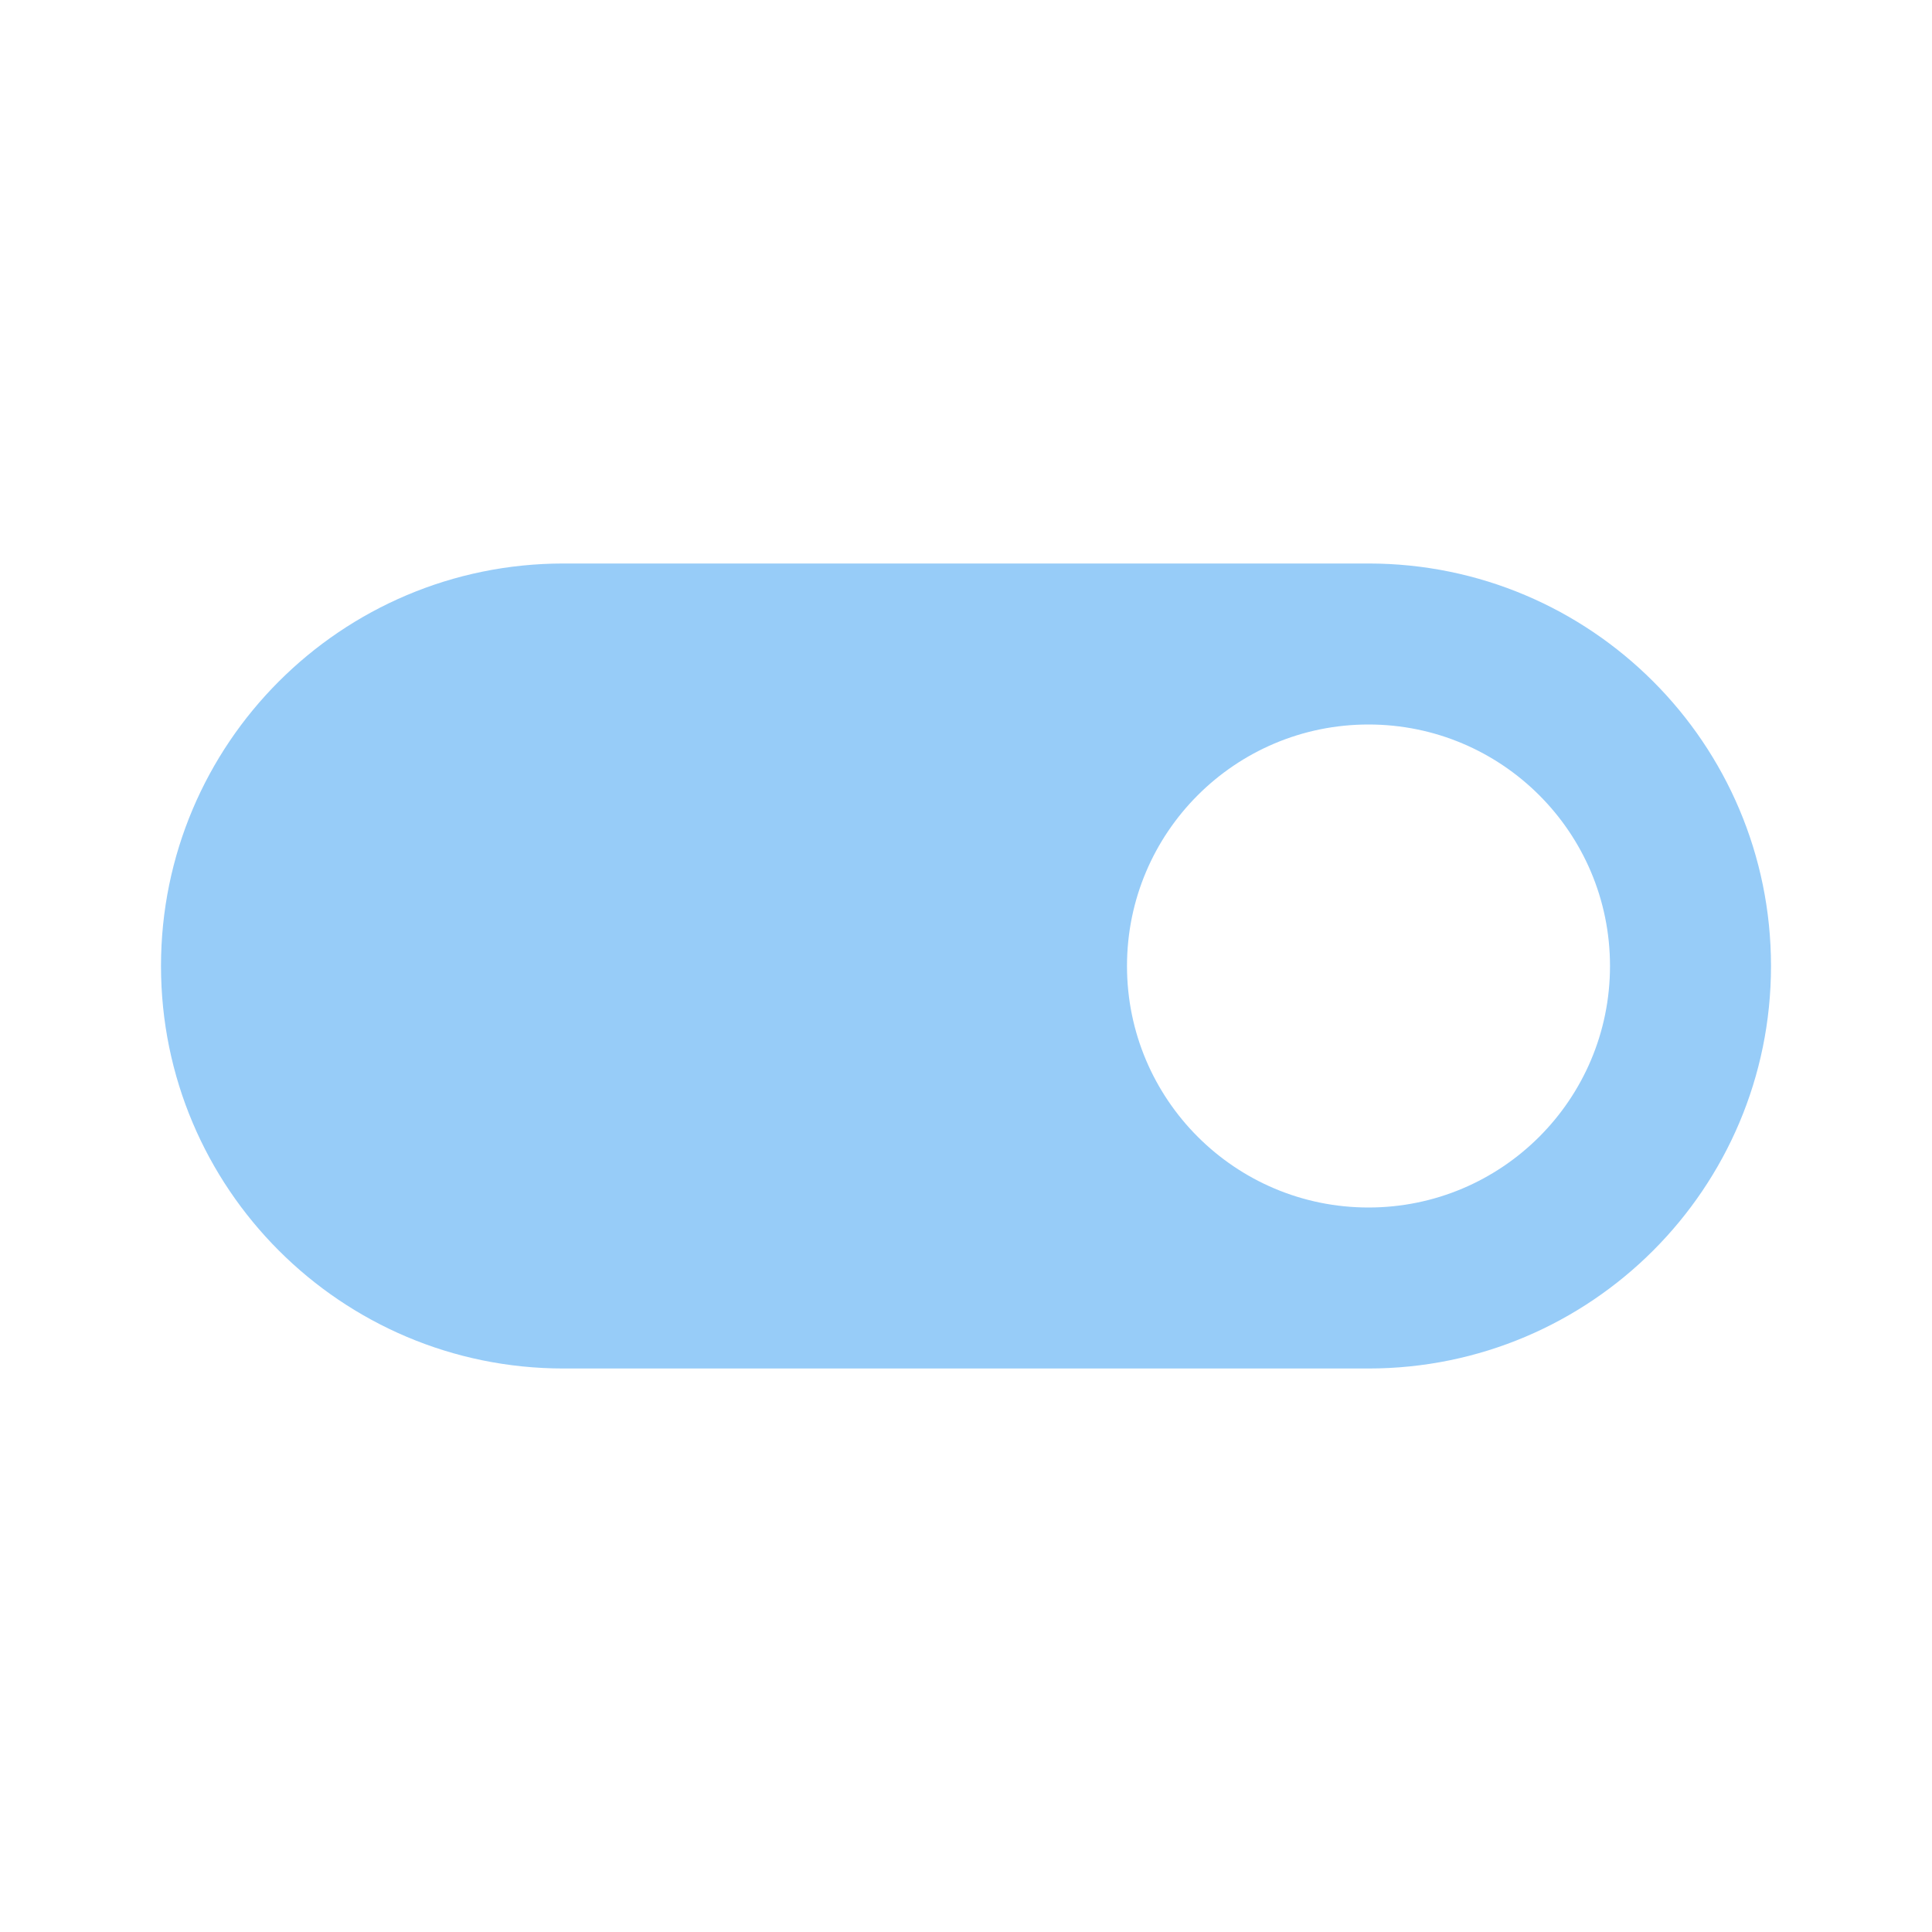
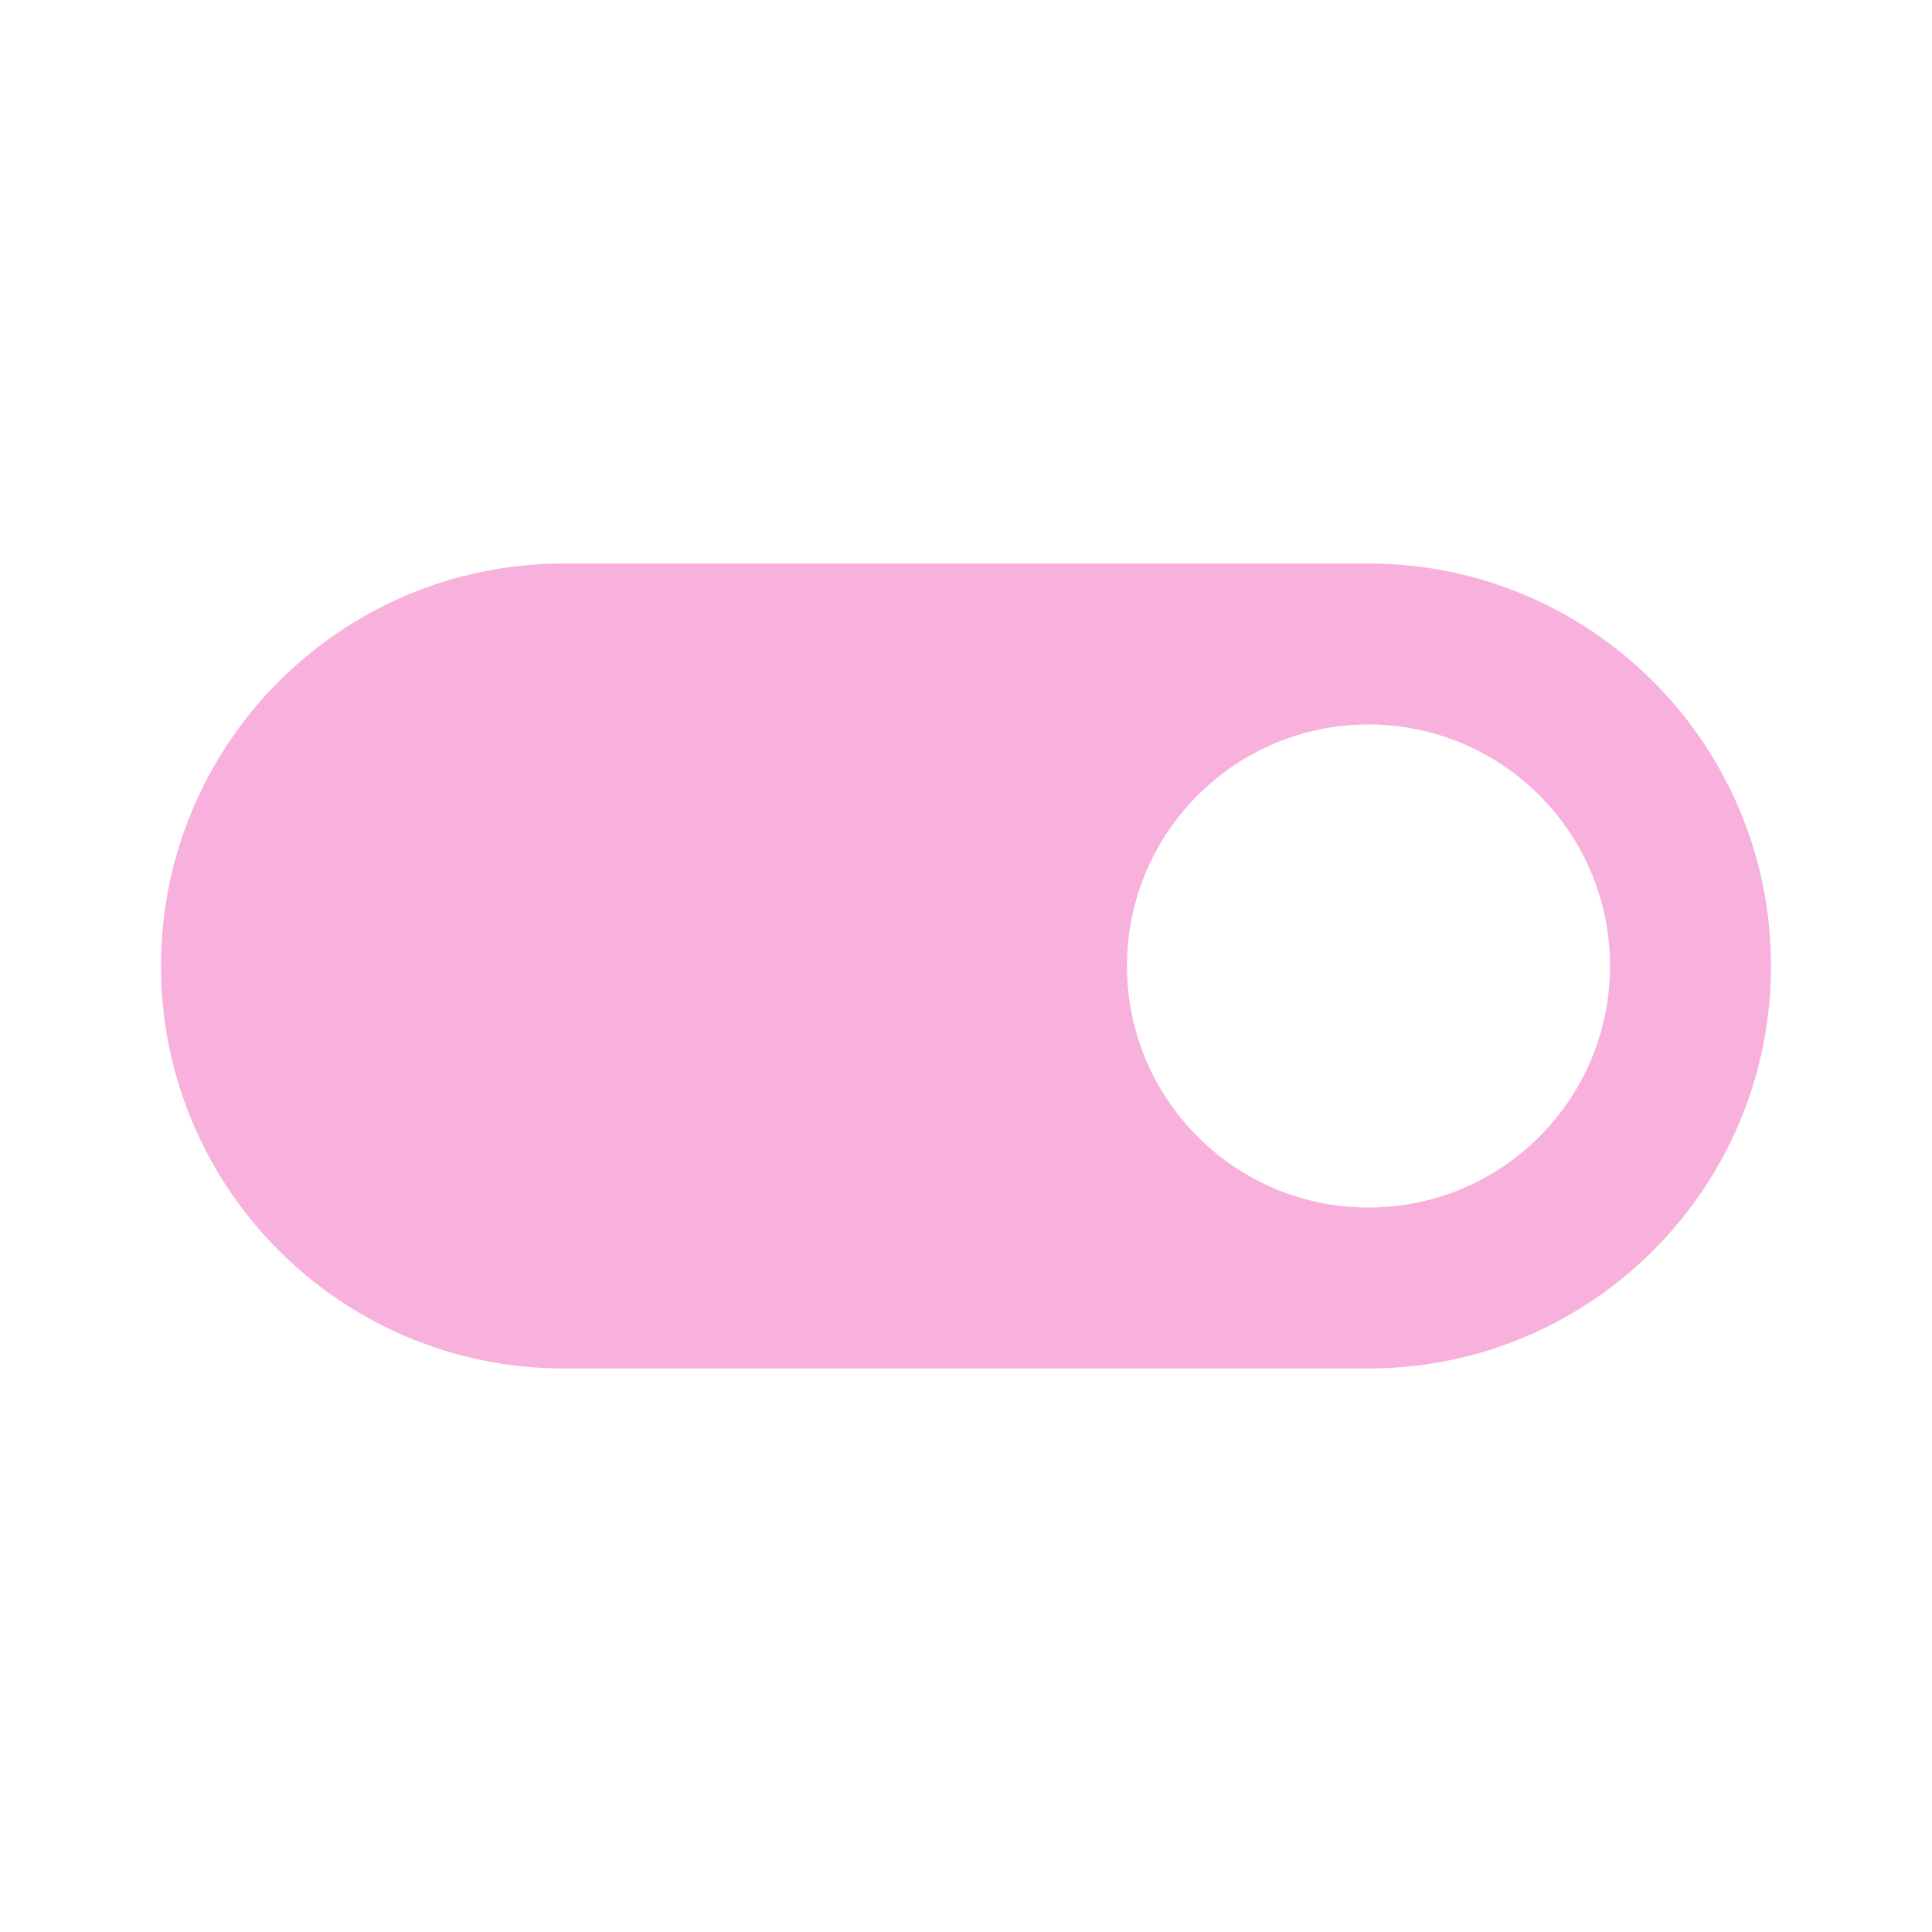
- <svg xmlns="http://www.w3.org/2000/svg" fill="#97CCF8" preserveAspectRatio="xMidYMid meet" id="mdi-toggle-switch" viewBox="0 0 24 24">
+ <svg xmlns="http://www.w3.org/2000/svg" fill="#F8B1DC" preserveAspectRatio="xMidYMid meet" id="mdi-toggle-switch" viewBox="0 0 24 24">
  <path d="M17,7H7A5,5 0 0,0 2,12A5,5 0 0,0 7,17H17A5,5 0 0,0 22,12A5,5 0 0,0 17,7M17,15A3,3 0 0,1 14,12A3,3 0 0,1 17,9A3,3 0 0,1 20,12A3,3 0 0,1 17,15Z" />
</svg>
